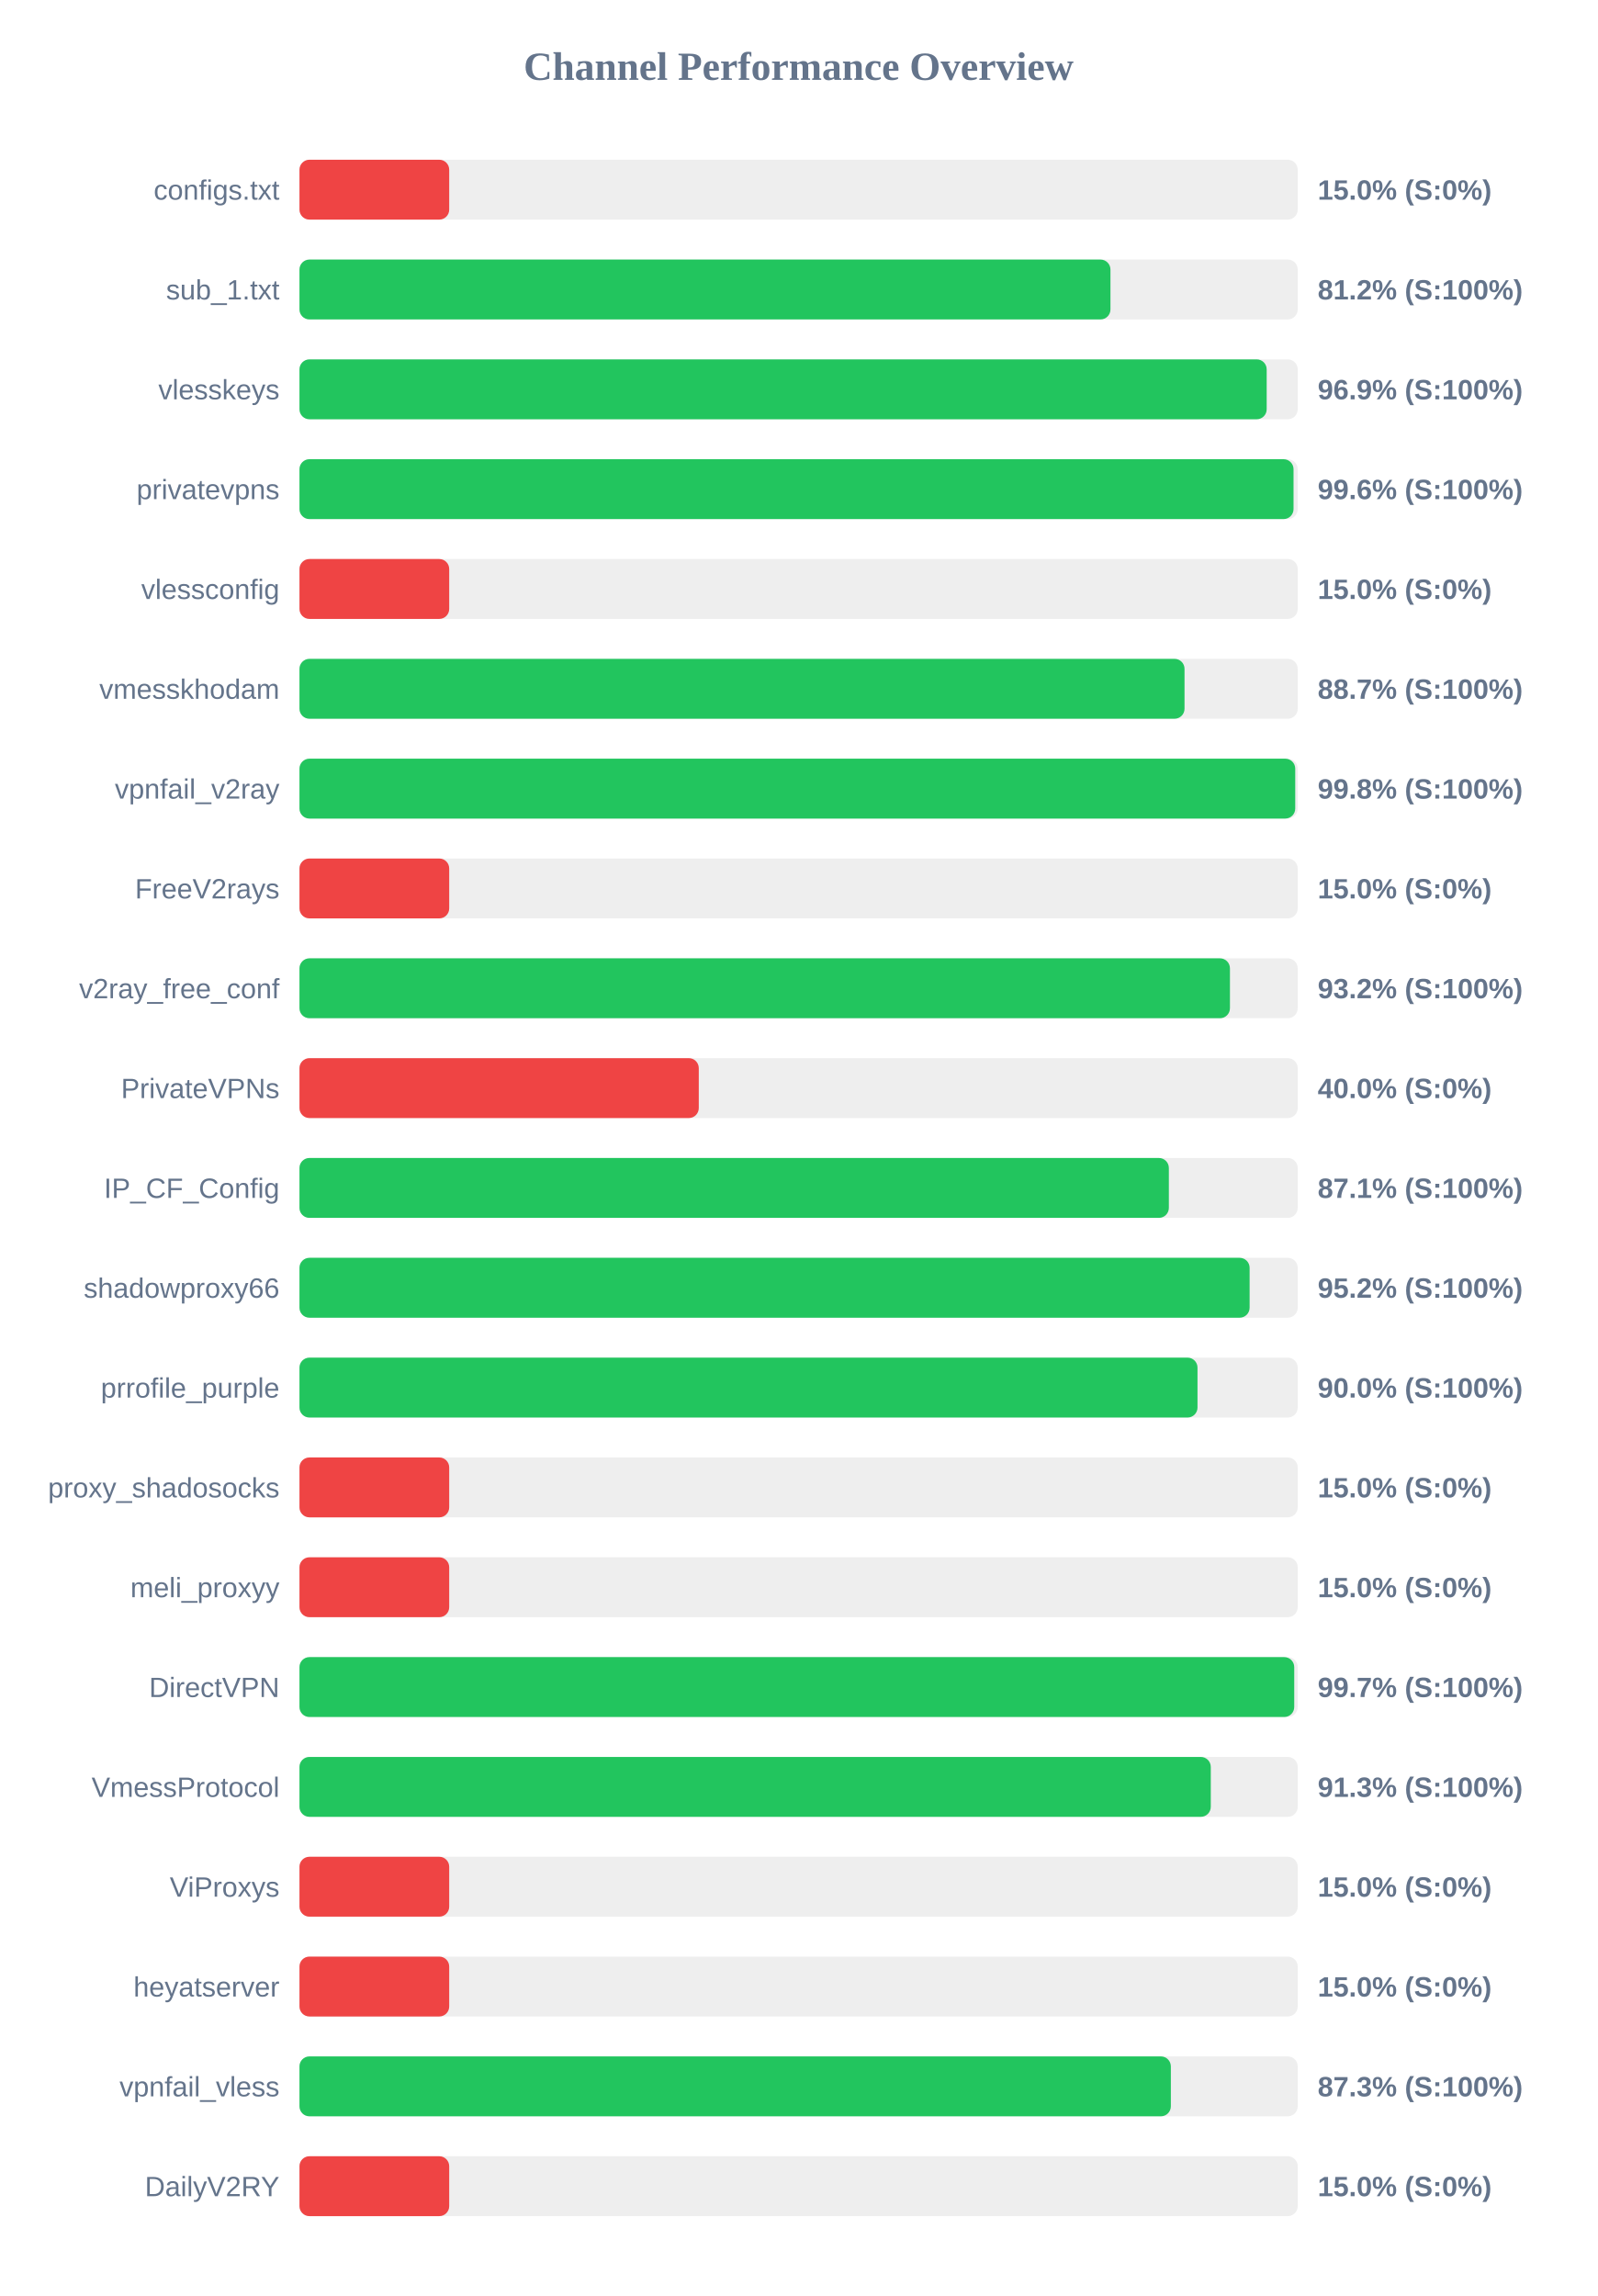
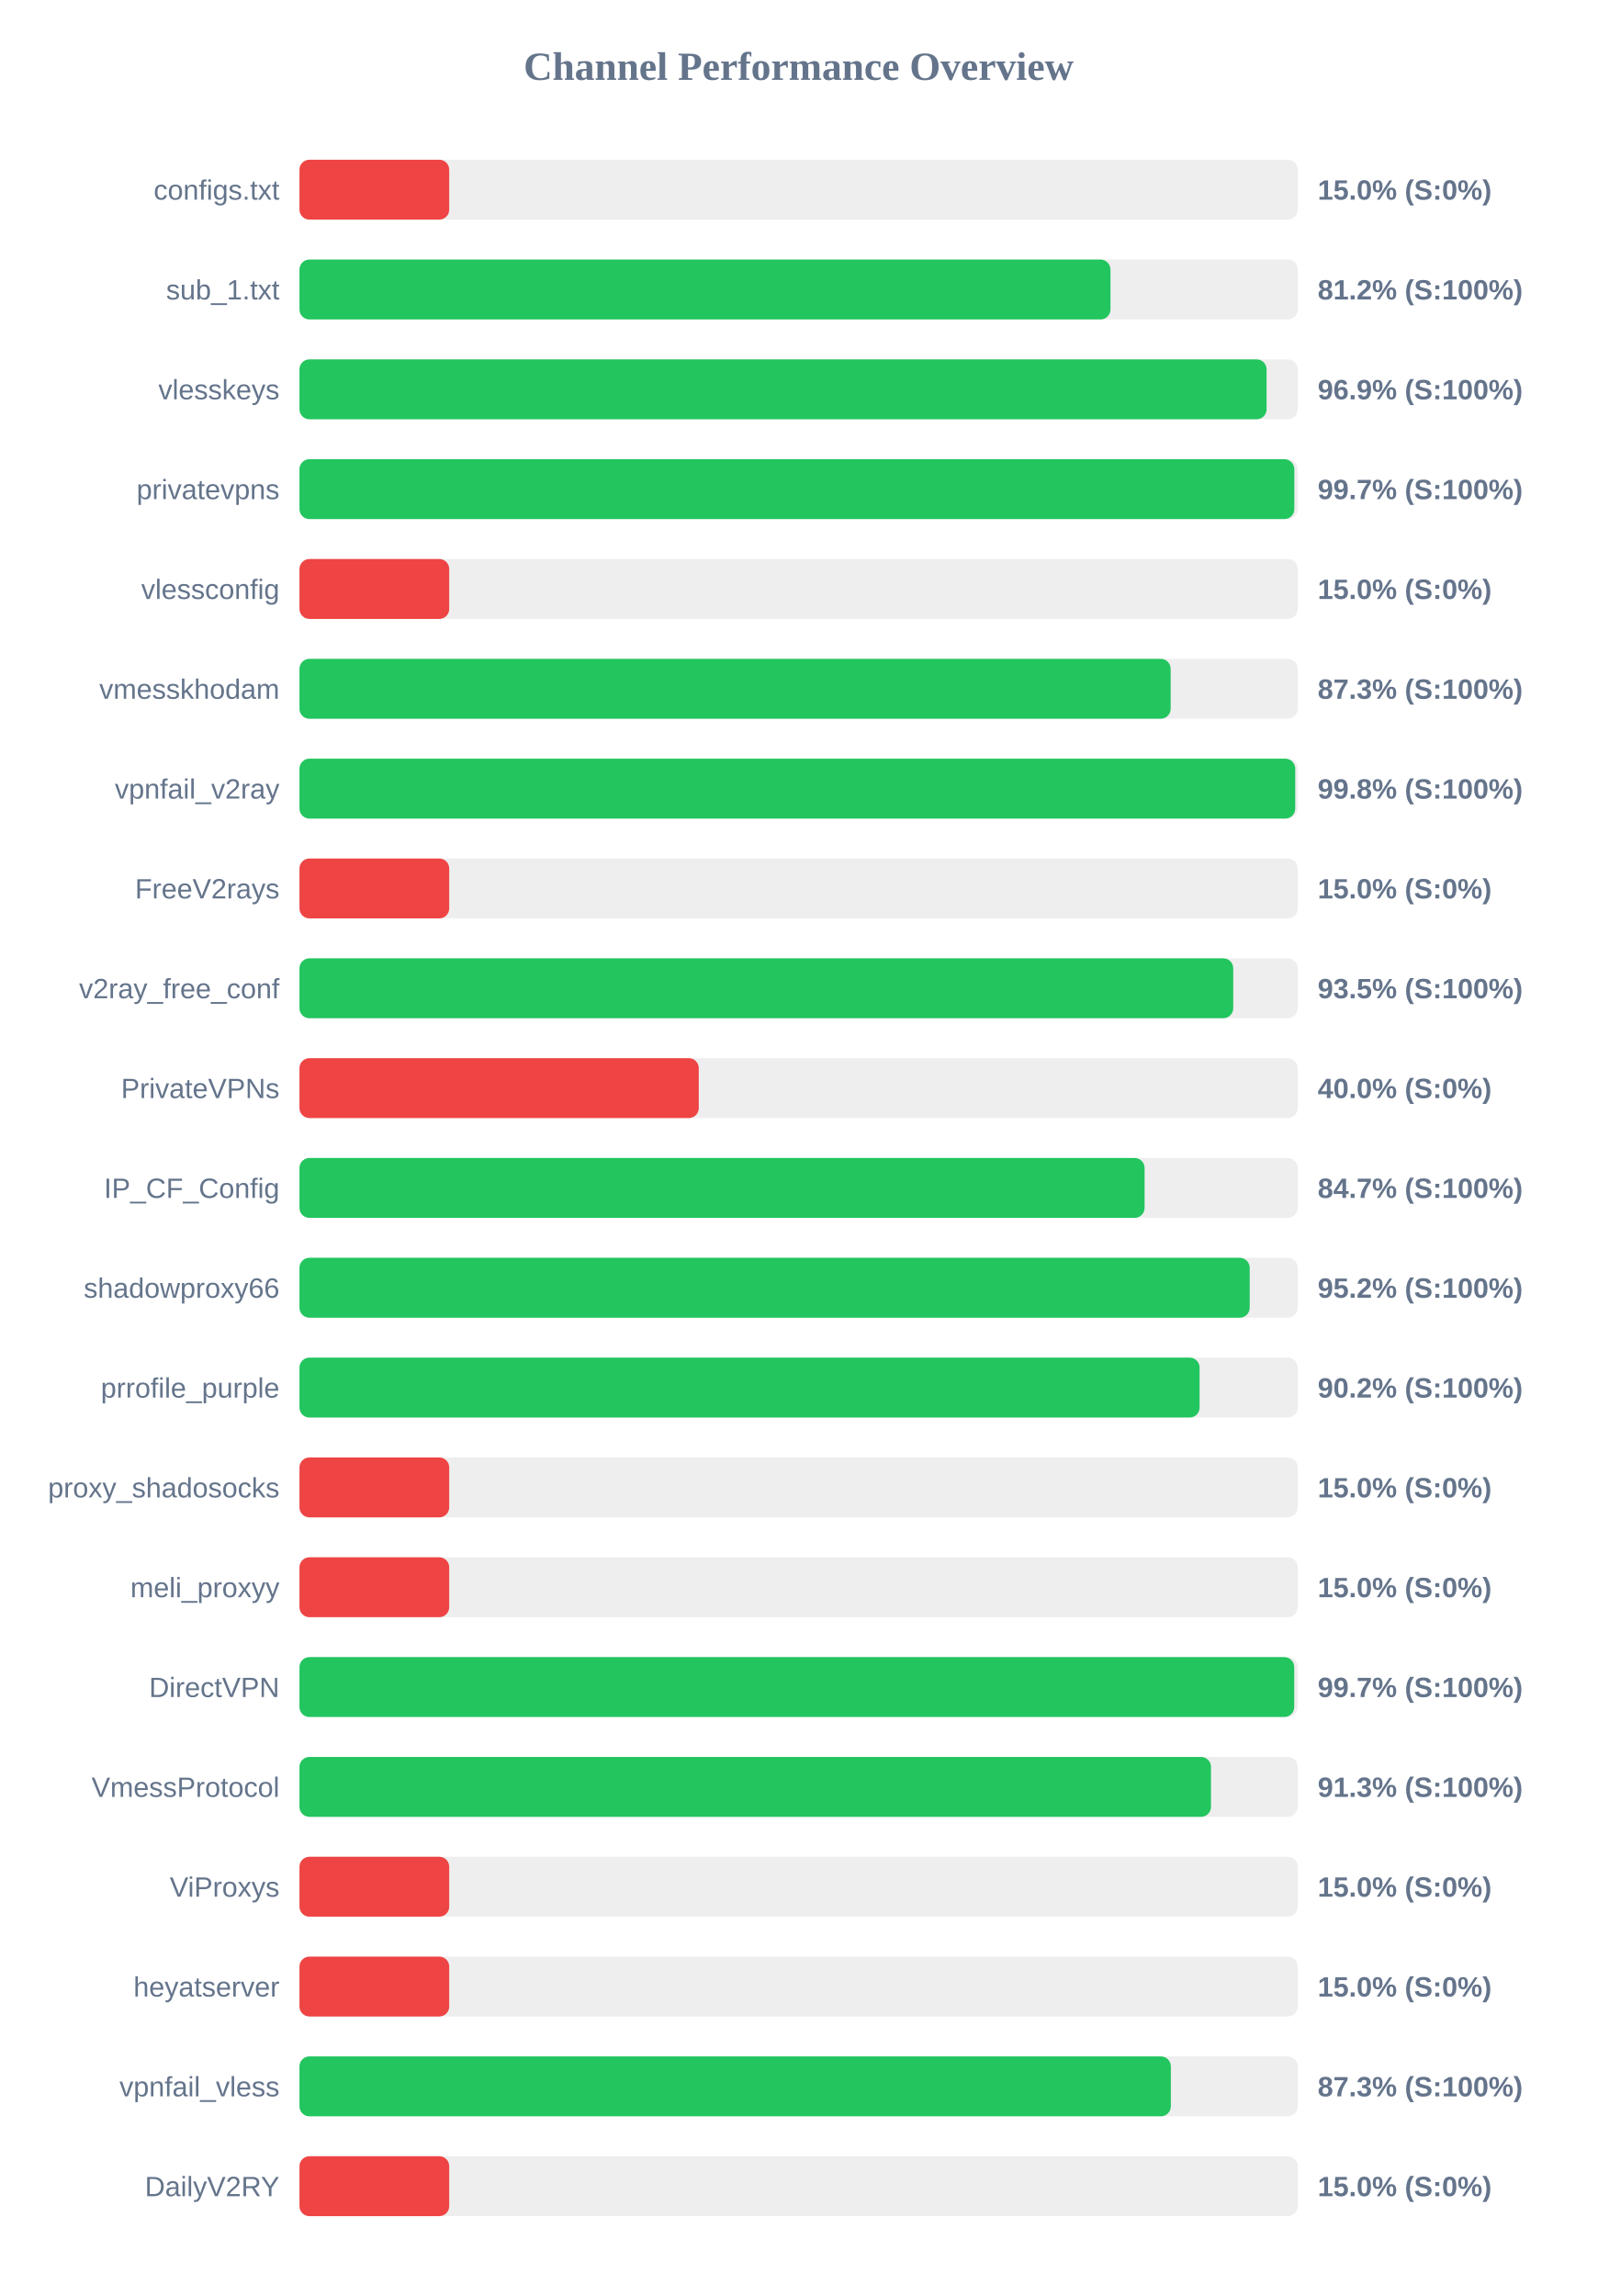
<svg xmlns="http://www.w3.org/2000/svg" width="800" height="1150" version="1.1">
  <style>
        .row { font: 14px Arial; fill: #64748b; }
        .score { font: bold 14px Arial; fill: #64748b; }
    </style>
  <text x="400" y="40" text-anchor="middle" font-size="20px" font-weight="bold" fill="#64748b">Channel Performance Overview</text>
  <rect x="150" y="80" width="500" height="30" fill="#eee" rx="5" />
  <rect x="150" y="80" width="75.0" height="30" fill="#ef4444" rx="5" />
  <text x="140" y="100" text-anchor="end" class="row">configs.txt</text>
  <text x="660" y="100" text-anchor="start" class="score">15.0% (S:0%)</text>
  <rect x="150" y="130" width="500" height="30" fill="#eee" rx="5" />
  <rect x="150" y="130" width="406.2" height="30" fill="#22c55e" rx="5" />
  <text x="140" y="150" text-anchor="end" class="row">sub_1.txt</text>
  <text x="660" y="150" text-anchor="start" class="score">81.2% (S:100%)</text>
  <rect x="150" y="180" width="500" height="30" fill="#eee" rx="5" />
-   <rect x="150" y="180" width="484.45" height="30" fill="#22c55e" rx="5" />
+   <rect x="150" y="180" width="484.4" height="30" fill="#22c55e" rx="5" />
  <text x="140" y="200" text-anchor="end" class="row">vlesskeys</text>
  <text x="660" y="200" text-anchor="start" class="score">96.9% (S:100%)</text>
  <rect x="150" y="230" width="500" height="30" fill="#eee" rx="5" />
-   <rect x="150" y="230" width="497.9" height="30" fill="#22c55e" rx="5" />
+   <rect x="150" y="230" width="498.3" height="30" fill="#22c55e" rx="5" />
  <text x="140" y="250" text-anchor="end" class="row">privatevpns</text>
-   <text x="660" y="250" text-anchor="start" class="score">99.6% (S:100%)</text>
+   <text x="660" y="250" text-anchor="start" class="score">99.7% (S:100%)</text>
  <rect x="150" y="280" width="500" height="30" fill="#eee" rx="5" />
  <rect x="150" y="280" width="75.0" height="30" fill="#ef4444" rx="5" />
  <text x="140" y="300" text-anchor="end" class="row">vlessconfig</text>
  <text x="660" y="300" text-anchor="start" class="score">15.0% (S:0%)</text>
  <rect x="150" y="330" width="500" height="30" fill="#eee" rx="5" />
-   <rect x="150" y="330" width="443.3" height="30" fill="#22c55e" rx="5" />
+   <rect x="150" y="330" width="436.35" height="30" fill="#22c55e" rx="5" />
  <text x="140" y="350" text-anchor="end" class="row">vmesskhodam</text>
-   <text x="660" y="350" text-anchor="start" class="score">88.7% (S:100%)</text>
+   <text x="660" y="350" text-anchor="start" class="score">87.3% (S:100%)</text>
  <rect x="150" y="380" width="500" height="30" fill="#eee" rx="5" />
  <rect x="150" y="380" width="498.75" height="30" fill="#22c55e" rx="5" />
  <text x="140" y="400" text-anchor="end" class="row">vpnfail_v2ray</text>
  <text x="660" y="400" text-anchor="start" class="score">99.8% (S:100%)</text>
  <rect x="150" y="430" width="500" height="30" fill="#eee" rx="5" />
  <rect x="150" y="430" width="75.0" height="30" fill="#ef4444" rx="5" />
  <text x="140" y="450" text-anchor="end" class="row">FreeV2rays</text>
  <text x="660" y="450" text-anchor="start" class="score">15.0% (S:0%)</text>
  <rect x="150" y="480" width="500" height="30" fill="#eee" rx="5" />
-   <rect x="150" y="480" width="466.05" height="30" fill="#22c55e" rx="5" />
+   <rect x="150" y="480" width="467.7" height="30" fill="#22c55e" rx="5" />
  <text x="140" y="500" text-anchor="end" class="row">v2ray_free_conf</text>
-   <text x="660" y="500" text-anchor="start" class="score">93.2% (S:100%)</text>
+   <text x="660" y="500" text-anchor="start" class="score">93.5% (S:100%)</text>
  <rect x="150" y="530" width="500" height="30" fill="#eee" rx="5" />
  <rect x="150" y="530" width="200.0" height="30" fill="#ef4444" rx="5" />
  <text x="140" y="550" text-anchor="end" class="row">PrivateVPNs</text>
  <text x="660" y="550" text-anchor="start" class="score">40.0% (S:0%)</text>
  <rect x="150" y="580" width="500" height="30" fill="#eee" rx="5" />
-   <rect x="150" y="580" width="435.45" height="30" fill="#22c55e" rx="5" />
+   <rect x="150" y="580" width="423.3" height="30" fill="#22c55e" rx="5" />
  <text x="140" y="600" text-anchor="end" class="row">IP_CF_Config</text>
-   <text x="660" y="600" text-anchor="start" class="score">87.1% (S:100%)</text>
+   <text x="660" y="600" text-anchor="start" class="score">84.7% (S:100%)</text>
  <rect x="150" y="630" width="500" height="30" fill="#eee" rx="5" />
-   <rect x="150" y="630" width="475.9" height="30" fill="#22c55e" rx="5" />
+   <rect x="150" y="630" width="475.95" height="30" fill="#22c55e" rx="5" />
  <text x="140" y="650" text-anchor="end" class="row">shadowproxy66</text>
  <text x="660" y="650" text-anchor="start" class="score">95.2% (S:100%)</text>
  <rect x="150" y="680" width="500" height="30" fill="#eee" rx="5" />
-   <rect x="150" y="680" width="449.8" height="30" fill="#22c55e" rx="5" />
+   <rect x="150" y="680" width="450.85" height="30" fill="#22c55e" rx="5" />
  <text x="140" y="700" text-anchor="end" class="row">prrofile_purple</text>
-   <text x="660" y="700" text-anchor="start" class="score">90.0% (S:100%)</text>
+   <text x="660" y="700" text-anchor="start" class="score">90.2% (S:100%)</text>
  <rect x="150" y="730" width="500" height="30" fill="#eee" rx="5" />
  <rect x="150" y="730" width="75.0" height="30" fill="#ef4444" rx="5" />
  <text x="140" y="750" text-anchor="end" class="row">proxy_shadosocks</text>
  <text x="660" y="750" text-anchor="start" class="score">15.0% (S:0%)</text>
  <rect x="150" y="780" width="500" height="30" fill="#eee" rx="5" />
  <rect x="150" y="780" width="75.0" height="30" fill="#ef4444" rx="5" />
  <text x="140" y="800" text-anchor="end" class="row">meli_proxyy</text>
  <text x="660" y="800" text-anchor="start" class="score">15.0% (S:0%)</text>
  <rect x="150" y="830" width="500" height="30" fill="#eee" rx="5" />
  <rect x="150" y="830" width="498.25" height="30" fill="#22c55e" rx="5" />
  <text x="140" y="850" text-anchor="end" class="row">DirectVPN</text>
  <text x="660" y="850" text-anchor="start" class="score">99.7% (S:100%)</text>
  <rect x="150" y="880" width="500" height="30" fill="#eee" rx="5" />
-   <rect x="150" y="880" width="456.45" height="30" fill="#22c55e" rx="5" />
+   <rect x="150" y="880" width="456.55" height="30" fill="#22c55e" rx="5" />
  <text x="140" y="900" text-anchor="end" class="row">VmessProtocol</text>
  <text x="660" y="900" text-anchor="start" class="score">91.3% (S:100%)</text>
  <rect x="150" y="930" width="500" height="30" fill="#eee" rx="5" />
  <rect x="150" y="930" width="75.0" height="30" fill="#ef4444" rx="5" />
  <text x="140" y="950" text-anchor="end" class="row">ViProxys</text>
  <text x="660" y="950" text-anchor="start" class="score">15.0% (S:0%)</text>
  <rect x="150" y="980" width="500" height="30" fill="#eee" rx="5" />
  <rect x="150" y="980" width="75.0" height="30" fill="#ef4444" rx="5" />
  <text x="140" y="1000" text-anchor="end" class="row">heyatserver</text>
  <text x="660" y="1000" text-anchor="start" class="score">15.0% (S:0%)</text>
  <rect x="150" y="1030" width="500" height="30" fill="#eee" rx="5" />
  <rect x="150" y="1030" width="436.45" height="30" fill="#22c55e" rx="5" />
  <text x="140" y="1050" text-anchor="end" class="row">vpnfail_vless</text>
  <text x="660" y="1050" text-anchor="start" class="score">87.3% (S:100%)</text>
  <rect x="150" y="1080" width="500" height="30" fill="#eee" rx="5" />
  <rect x="150" y="1080" width="75.0" height="30" fill="#ef4444" rx="5" />
  <text x="140" y="1100" text-anchor="end" class="row">DailyV2RY</text>
  <text x="660" y="1100" text-anchor="start" class="score">15.0% (S:0%)</text>
</svg>
